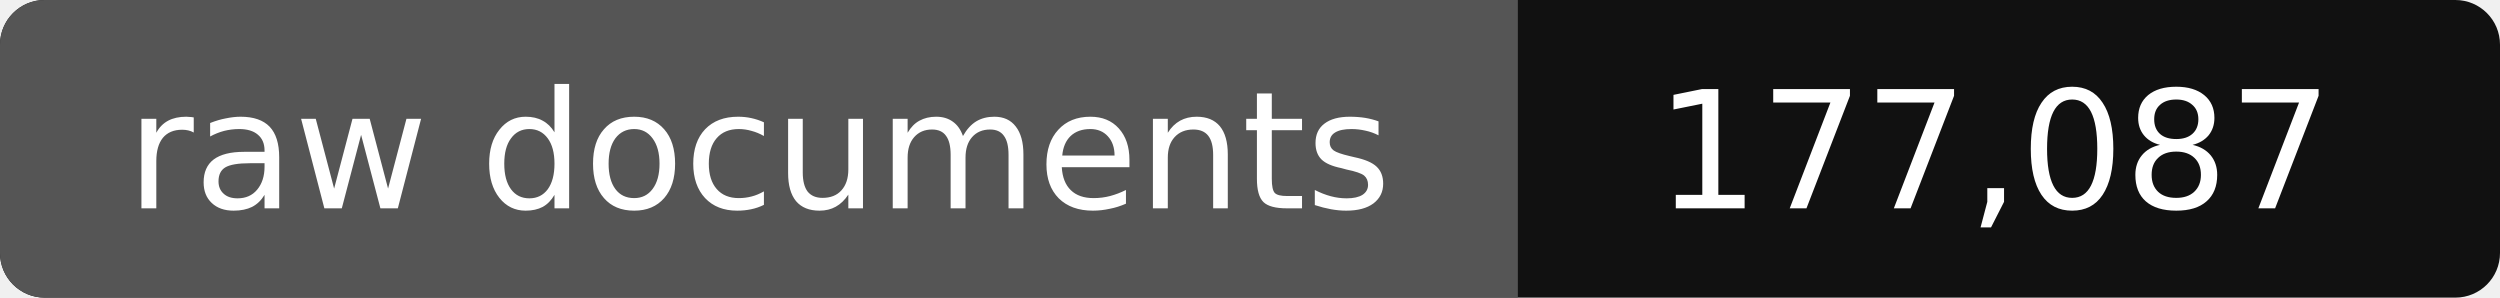
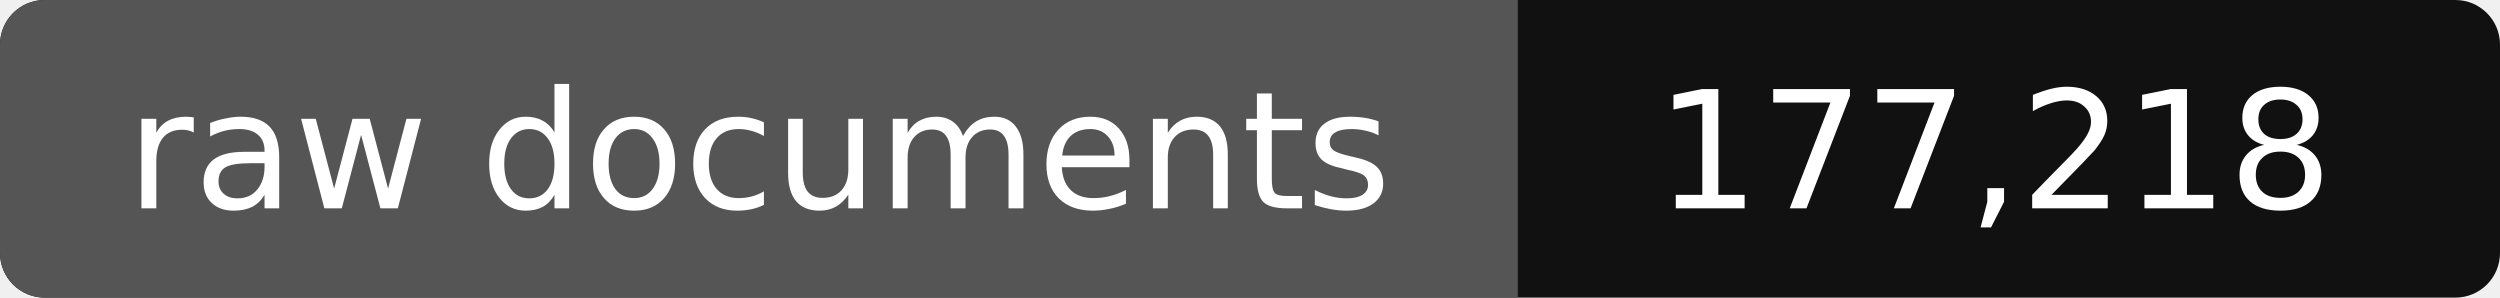
- <svg xmlns="http://www.w3.org/2000/svg" width="168" height="20" role="img" aria-label="raw documents: 177,087">
+ <svg xmlns="http://www.w3.org/2000/svg" width="168" height="20" role="img" aria-label="raw documents: 177,218">
  <rect width="168" height="20" rx="3" fill="#111" />
  <path fill="#555" d="M3 0h99v20H3a3 3 0 0 1-3-3V3a3 3 0 0 1 3-3z" />
  <g fill="#fff" text-anchor="middle" font-family="Verdana,DejaVu Sans,sans-serif" font-size="11">
    <text x="51" y="14">raw documents</text>
-     <text x="134" y="14">177,087</text>
+     <text x="134" y="14">177,218</text>
  </g>
</svg>
